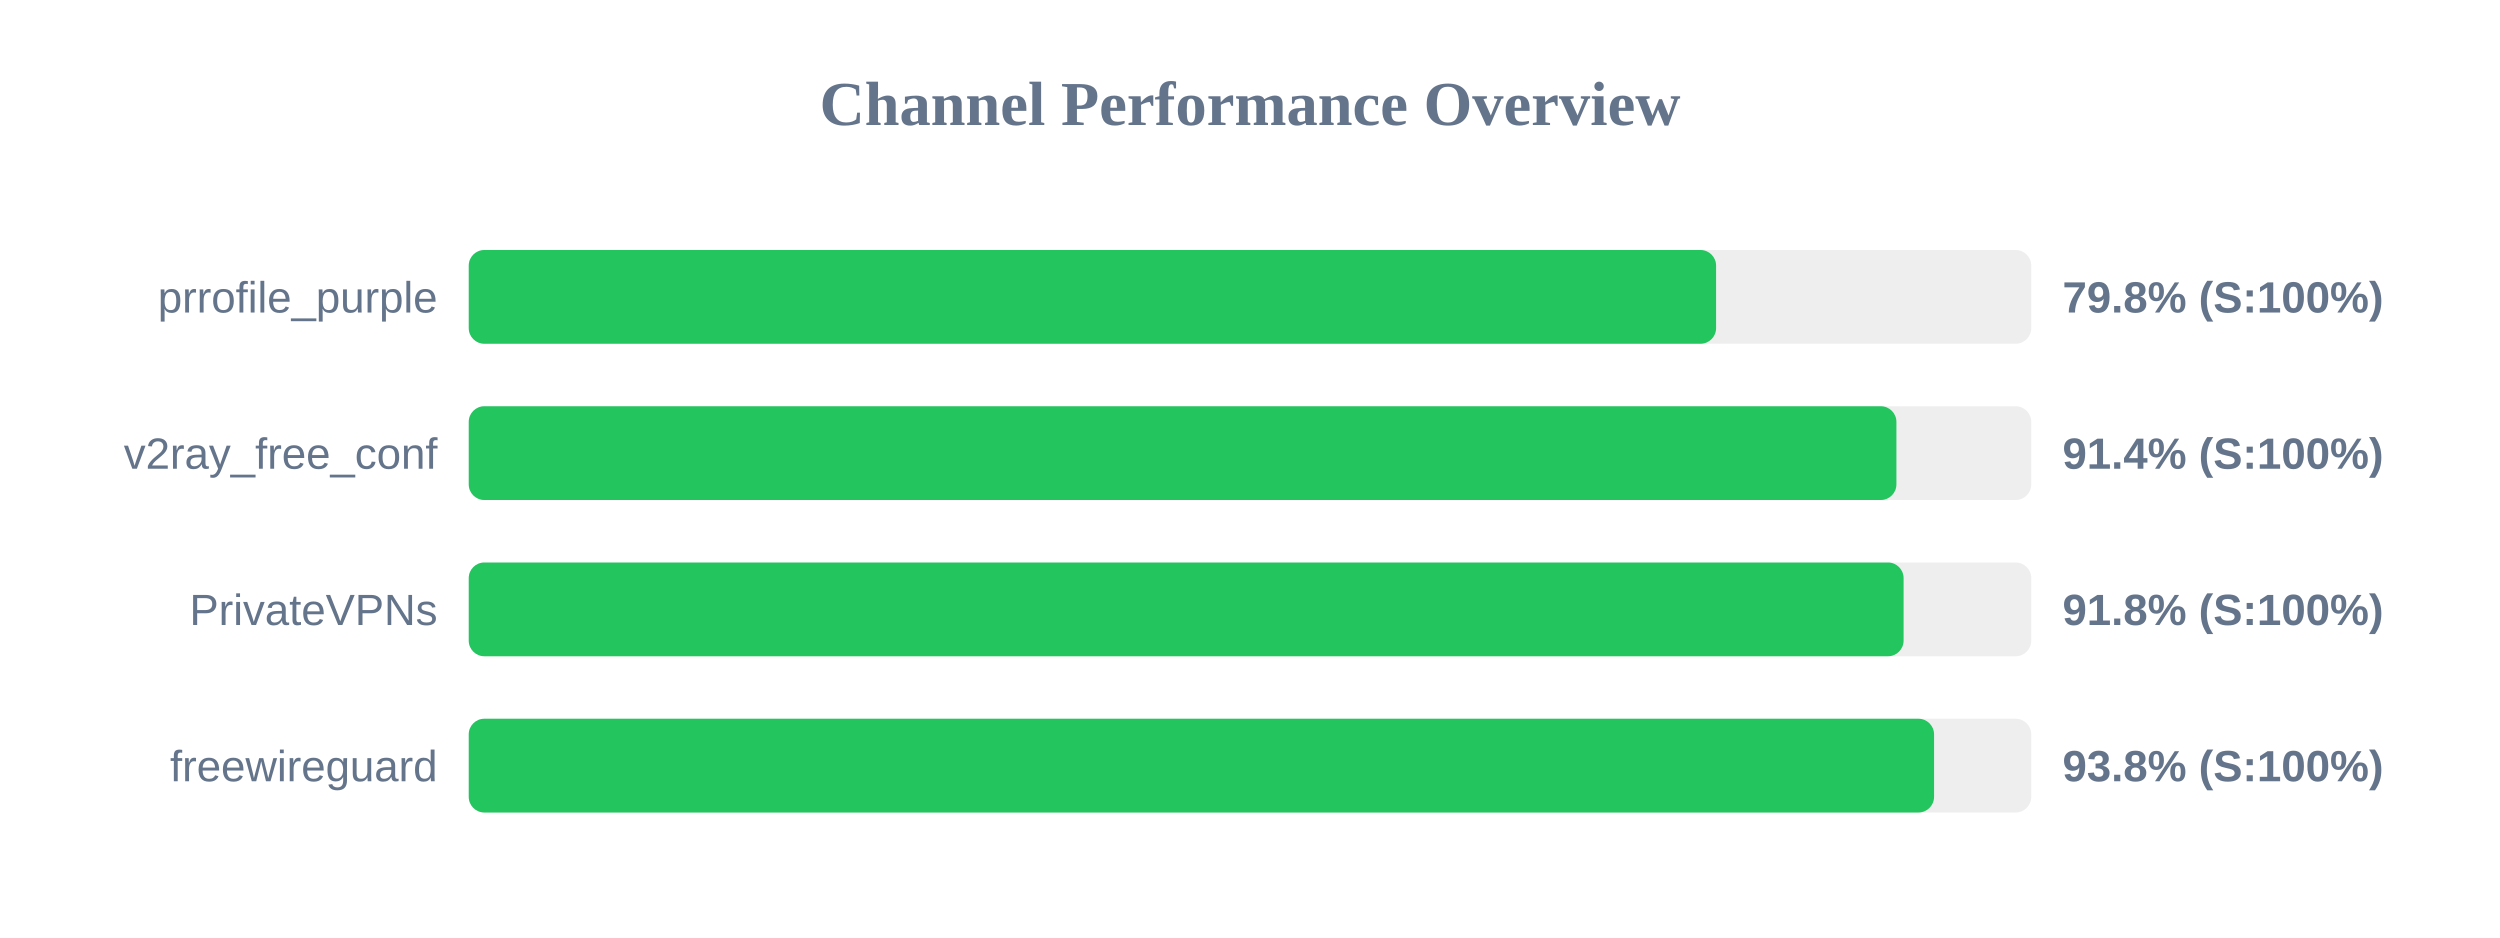
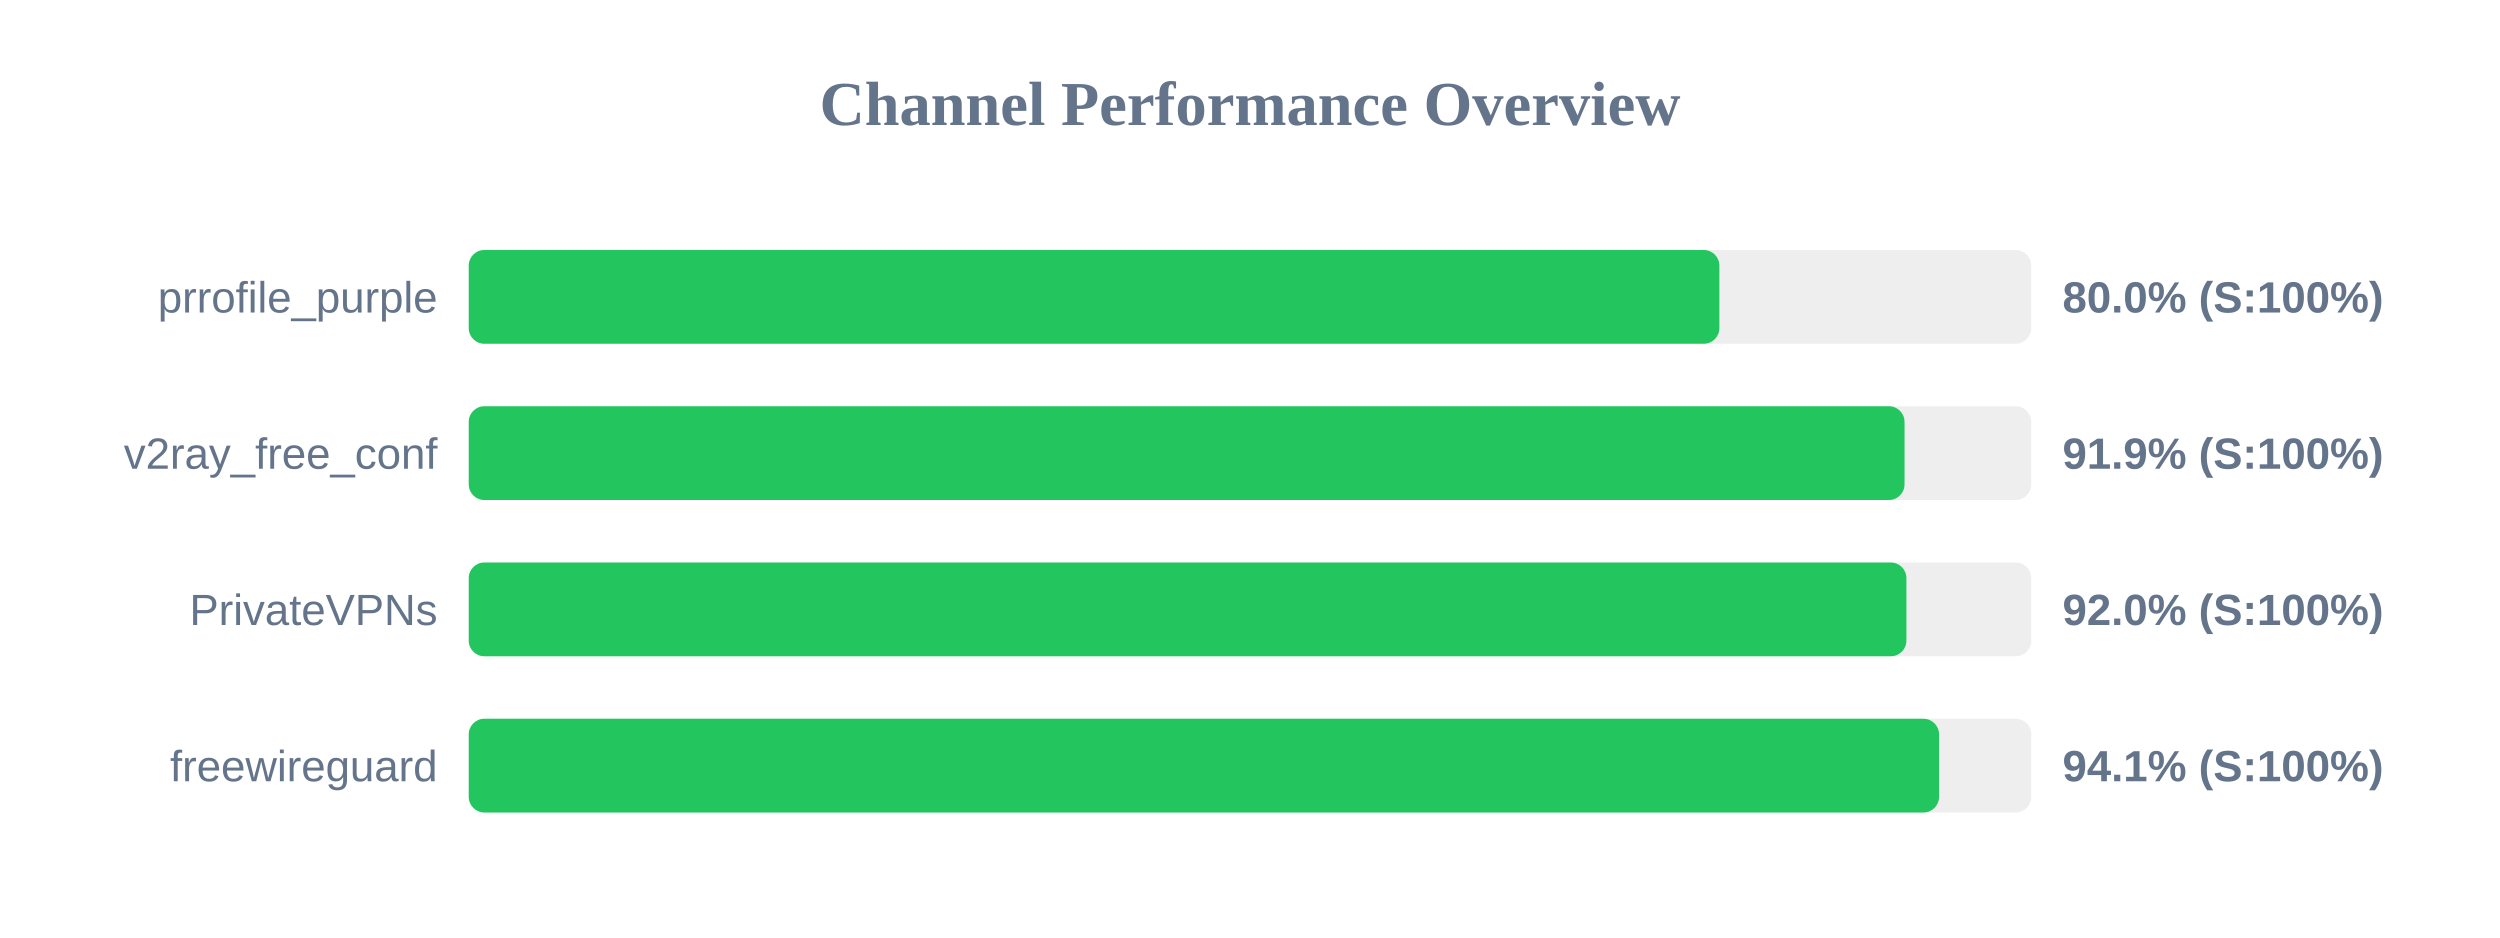
<svg xmlns="http://www.w3.org/2000/svg" width="800" height="300" version="1.1">
  <style>
        .row { font: 14px Arial; fill: #64748b; }
        .score { font: bold 14px Arial; fill: #64748b; }
    </style>
  <text x="400" y="40" text-anchor="middle" font-size="20px" font-weight="bold" fill="#64748b">Channel Performance Overview</text>
  <rect x="150" y="80" width="500" height="30" fill="#eee" rx="5" />
-   <rect x="150" y="80" width="399.15" height="30" fill="#22c55e" rx="5" />
+   <rect x="150" y="80" width="400.2" height="30" fill="#22c55e" rx="5" />
  <text x="140" y="100" text-anchor="end" class="row">prrofile_purple</text>
-   <text x="660" y="100" text-anchor="start" class="score">79.8% (S:100%)</text>
+   <text x="660" y="100" text-anchor="start" class="score">80.0% (S:100%)</text>
  <rect x="150" y="130" width="500" height="30" fill="#eee" rx="5" />
-   <rect x="150" y="130" width="456.85" height="30" fill="#22c55e" rx="5" />
+   <rect x="150" y="130" width="459.45" height="30" fill="#22c55e" rx="5" />
  <text x="140" y="150" text-anchor="end" class="row">v2ray_free_conf</text>
-   <text x="660" y="150" text-anchor="start" class="score">91.4% (S:100%)</text>
+   <text x="660" y="150" text-anchor="start" class="score">91.9% (S:100%)</text>
  <rect x="150" y="180" width="500" height="30" fill="#eee" rx="5" />
-   <rect x="150" y="180" width="459.15" height="30" fill="#22c55e" rx="5" />
+   <rect x="150" y="180" width="460.05" height="30" fill="#22c55e" rx="5" />
  <text x="140" y="200" text-anchor="end" class="row">PrivateVPNs</text>
-   <text x="660" y="200" text-anchor="start" class="score">91.8% (S:100%)</text>
+   <text x="660" y="200" text-anchor="start" class="score">92.0% (S:100%)</text>
  <rect x="150" y="230" width="500" height="30" fill="#eee" rx="5" />
-   <rect x="150" y="230" width="468.9" height="30" fill="#22c55e" rx="5" />
+   <rect x="150" y="230" width="470.5" height="30" fill="#22c55e" rx="5" />
  <text x="140" y="250" text-anchor="end" class="row">freewireguard</text>
-   <text x="660" y="250" text-anchor="start" class="score">93.8% (S:100%)</text>
+   <text x="660" y="250" text-anchor="start" class="score">94.1% (S:100%)</text>
</svg>
